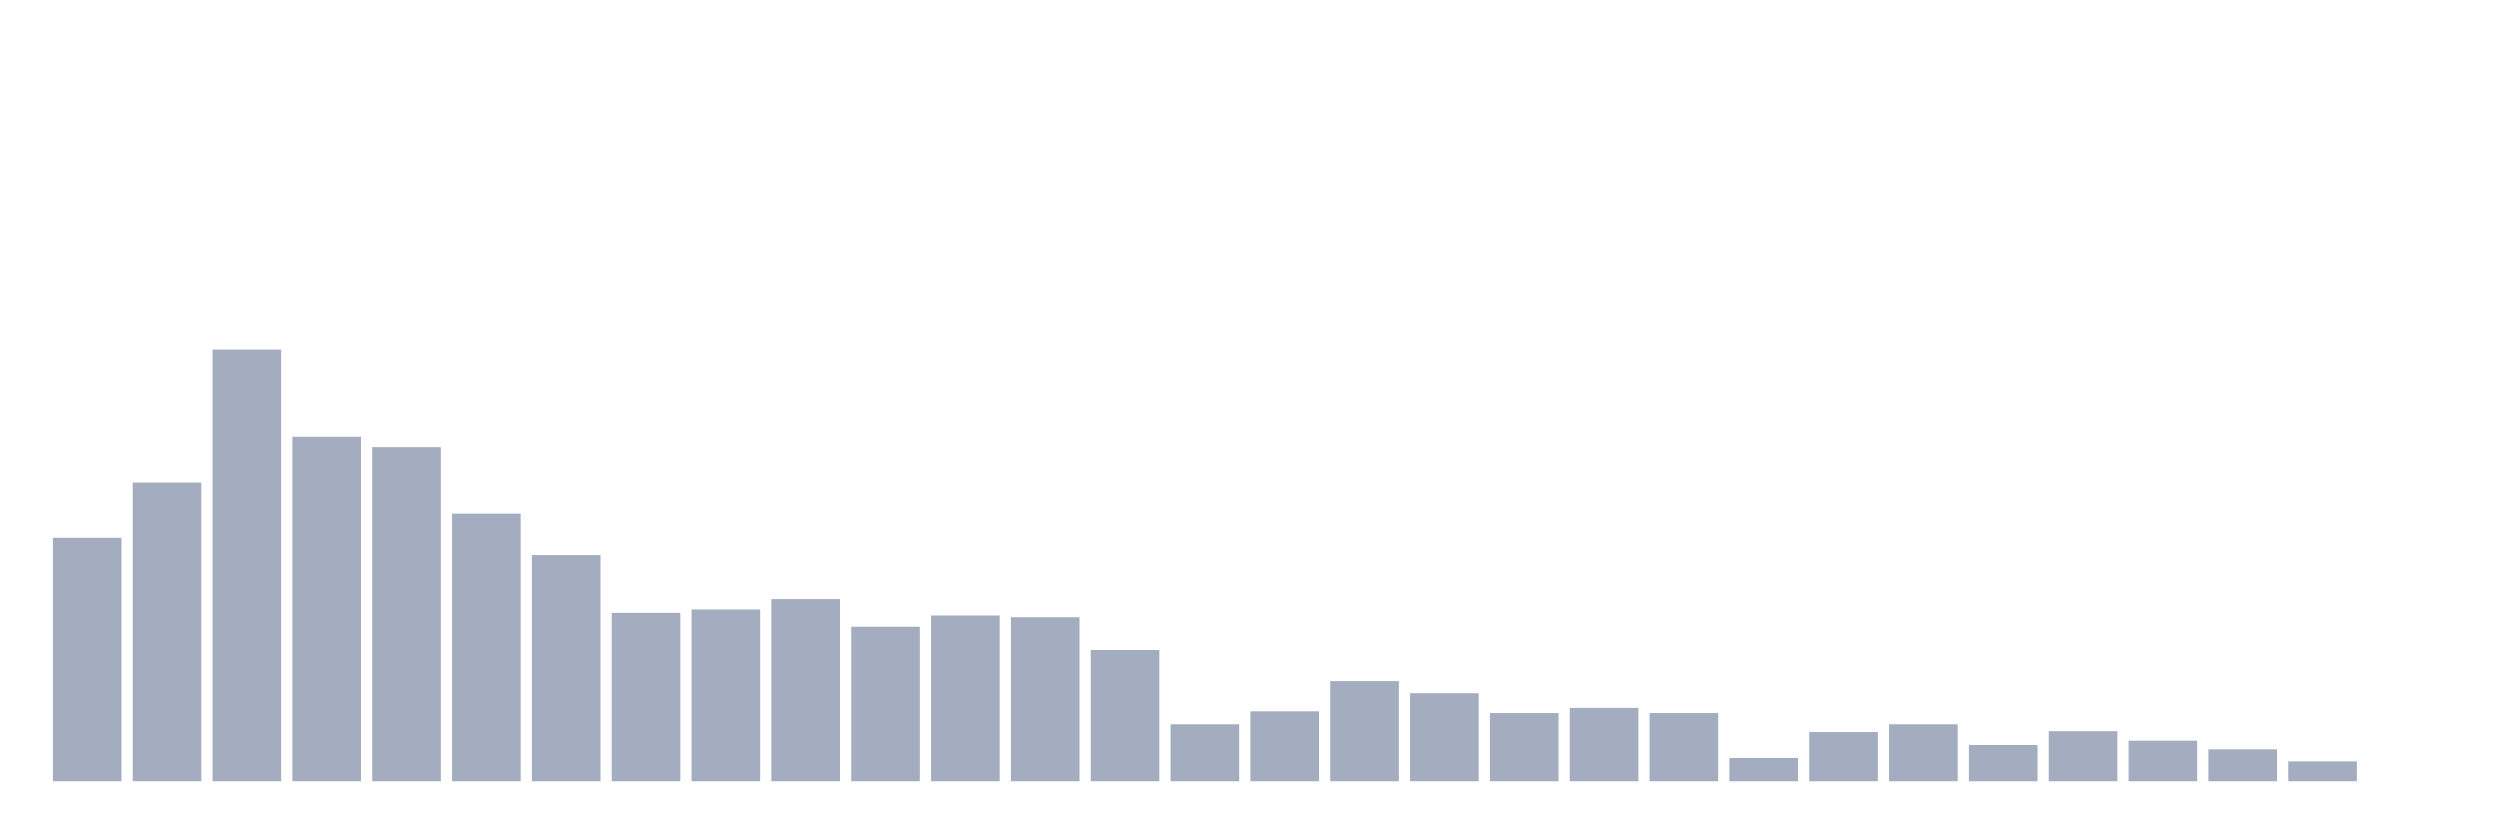
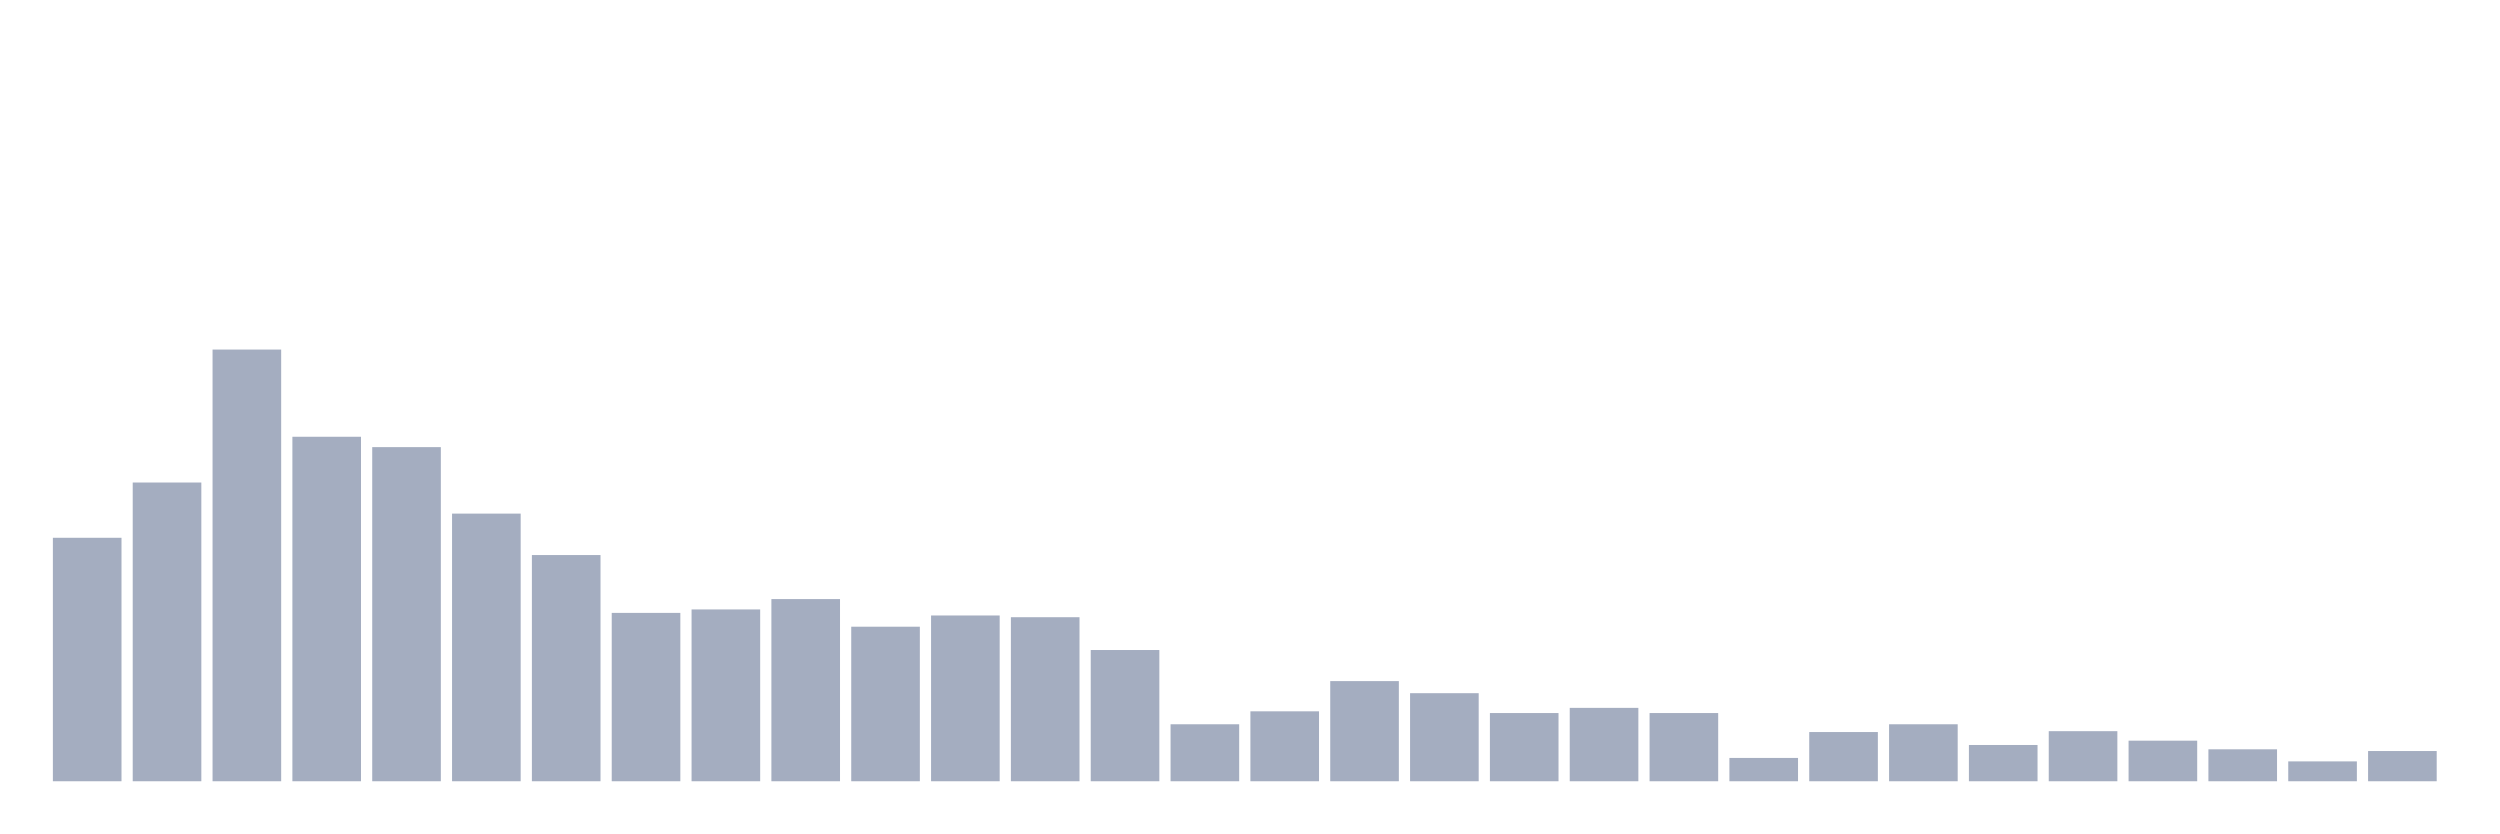
<svg xmlns="http://www.w3.org/2000/svg" viewBox="0 0 480 160">
  <g transform="translate(10,10)">
    <rect class="bar" x="0.153" width="13.175" y="93.253" height="46.747" fill="rgb(164,173,192)" />
    <rect class="bar" x="15.482" width="13.175" y="82.644" height="57.356" fill="rgb(164,173,192)" />
    <rect class="bar" x="30.81" width="13.175" y="57.116" height="82.884" fill="rgb(164,173,192)" />
    <rect class="bar" x="46.138" width="13.175" y="73.858" height="66.142" fill="rgb(164,173,192)" />
    <rect class="bar" x="61.466" width="13.175" y="75.847" height="64.153" fill="rgb(164,173,192)" />
    <rect class="bar" x="76.794" width="13.175" y="88.612" height="51.388" fill="rgb(164,173,192)" />
    <rect class="bar" x="92.123" width="13.175" y="96.569" height="43.431" fill="rgb(164,173,192)" />
    <rect class="bar" x="107.451" width="13.175" y="107.675" height="32.325" fill="rgb(164,173,192)" />
    <rect class="bar" x="122.779" width="13.175" y="107.012" height="32.988" fill="rgb(164,173,192)" />
    <rect class="bar" x="138.107" width="13.175" y="105.023" height="34.977" fill="rgb(164,173,192)" />
    <rect class="bar" x="153.436" width="13.175" y="110.327" height="29.673" fill="rgb(164,173,192)" />
    <rect class="bar" x="168.764" width="13.175" y="108.172" height="31.828" fill="rgb(164,173,192)" />
    <rect class="bar" x="184.092" width="13.175" y="108.504" height="31.496" fill="rgb(164,173,192)" />
    <rect class="bar" x="199.42" width="13.175" y="114.803" height="25.197" fill="rgb(164,173,192)" />
    <rect class="bar" x="214.748" width="13.175" y="129.059" height="10.941" fill="rgb(164,173,192)" />
    <rect class="bar" x="230.077" width="13.175" y="126.573" height="13.427" fill="rgb(164,173,192)" />
    <rect class="bar" x="245.405" width="13.175" y="120.771" height="19.229" fill="rgb(164,173,192)" />
    <rect class="bar" x="260.733" width="13.175" y="123.092" height="16.908" fill="rgb(164,173,192)" />
    <rect class="bar" x="276.061" width="13.175" y="126.904" height="13.096" fill="rgb(164,173,192)" />
    <rect class="bar" x="291.39" width="13.175" y="125.91" height="14.09" fill="rgb(164,173,192)" />
    <rect class="bar" x="306.718" width="13.175" y="126.904" height="13.096" fill="rgb(164,173,192)" />
    <rect class="bar" x="322.046" width="13.175" y="135.524" height="4.476" fill="rgb(164,173,192)" />
    <rect class="bar" x="337.374" width="13.175" y="130.551" height="9.449" fill="rgb(164,173,192)" />
    <rect class="bar" x="352.702" width="13.175" y="129.059" height="10.941" fill="rgb(164,173,192)" />
    <rect class="bar" x="368.031" width="13.175" y="133.038" height="6.962" fill="rgb(164,173,192)" />
    <rect class="bar" x="383.359" width="13.175" y="130.385" height="9.615" fill="rgb(164,173,192)" />
    <rect class="bar" x="398.687" width="13.175" y="132.209" height="7.791" fill="rgb(164,173,192)" />
    <rect class="bar" x="414.015" width="13.175" y="133.867" height="6.133" fill="rgb(164,173,192)" />
    <rect class="bar" x="429.344" width="13.175" y="136.187" height="3.813" fill="rgb(164,173,192)" />
-     <rect class="bar" x="444.672" width="13.175" y="140" height="0" fill="rgb(164,173,192)" />
+     <rect class="bar" x="444.672" width="13.175" y="134.198" height="5.802" fill="rgb(164,173,192)" />
  </g>
</svg>
